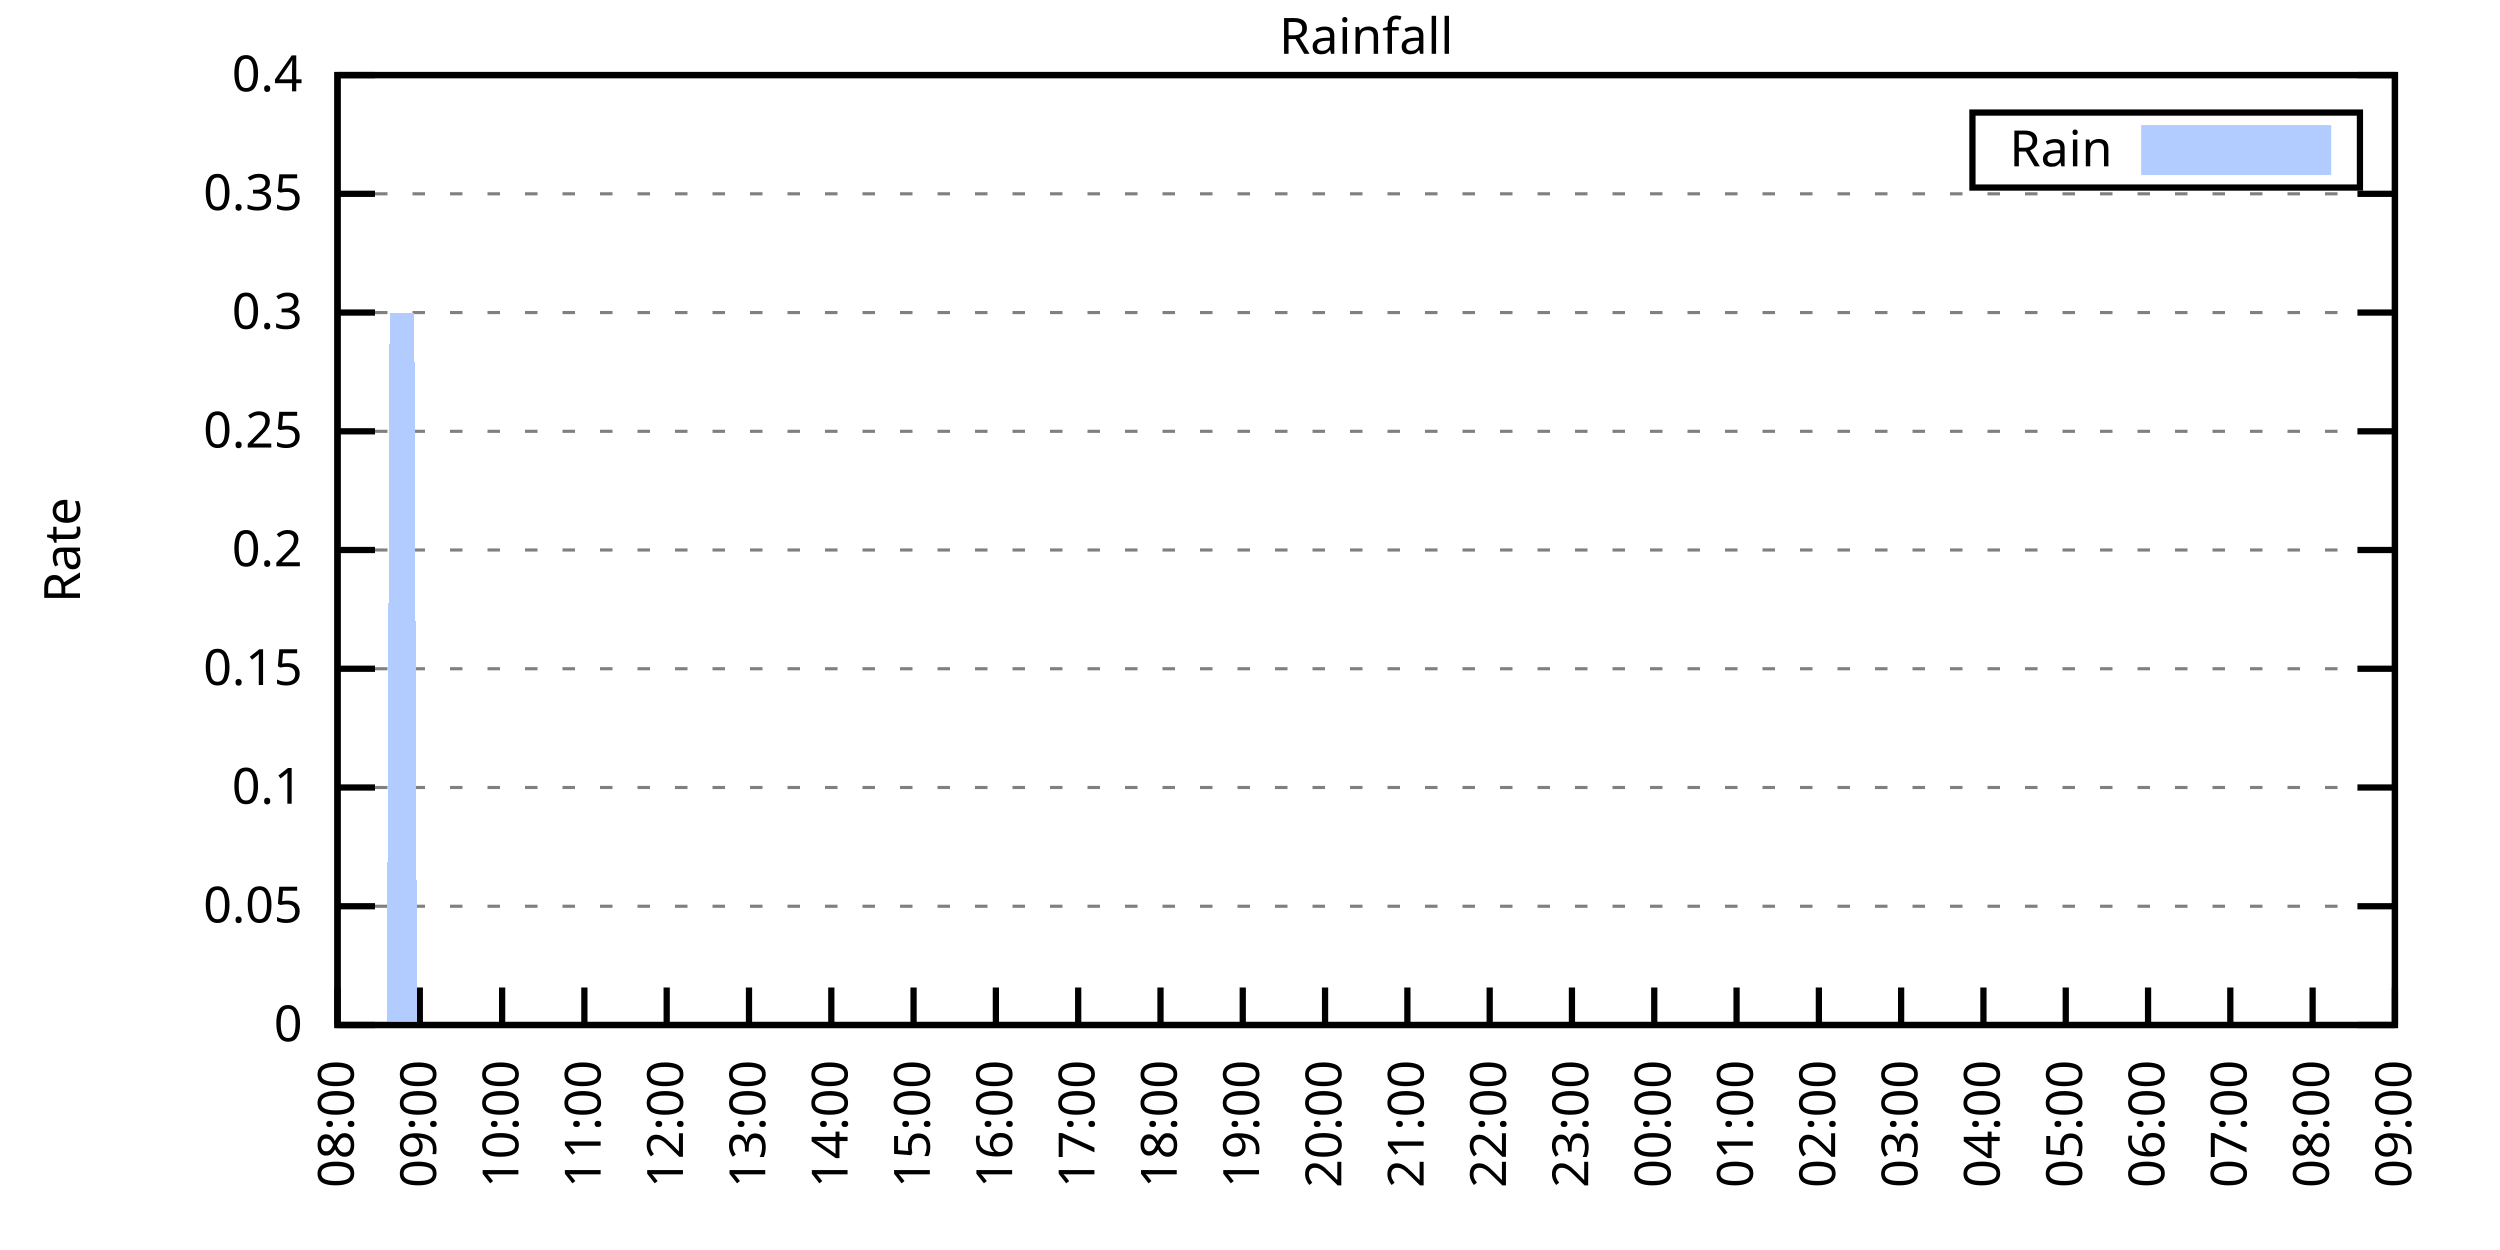
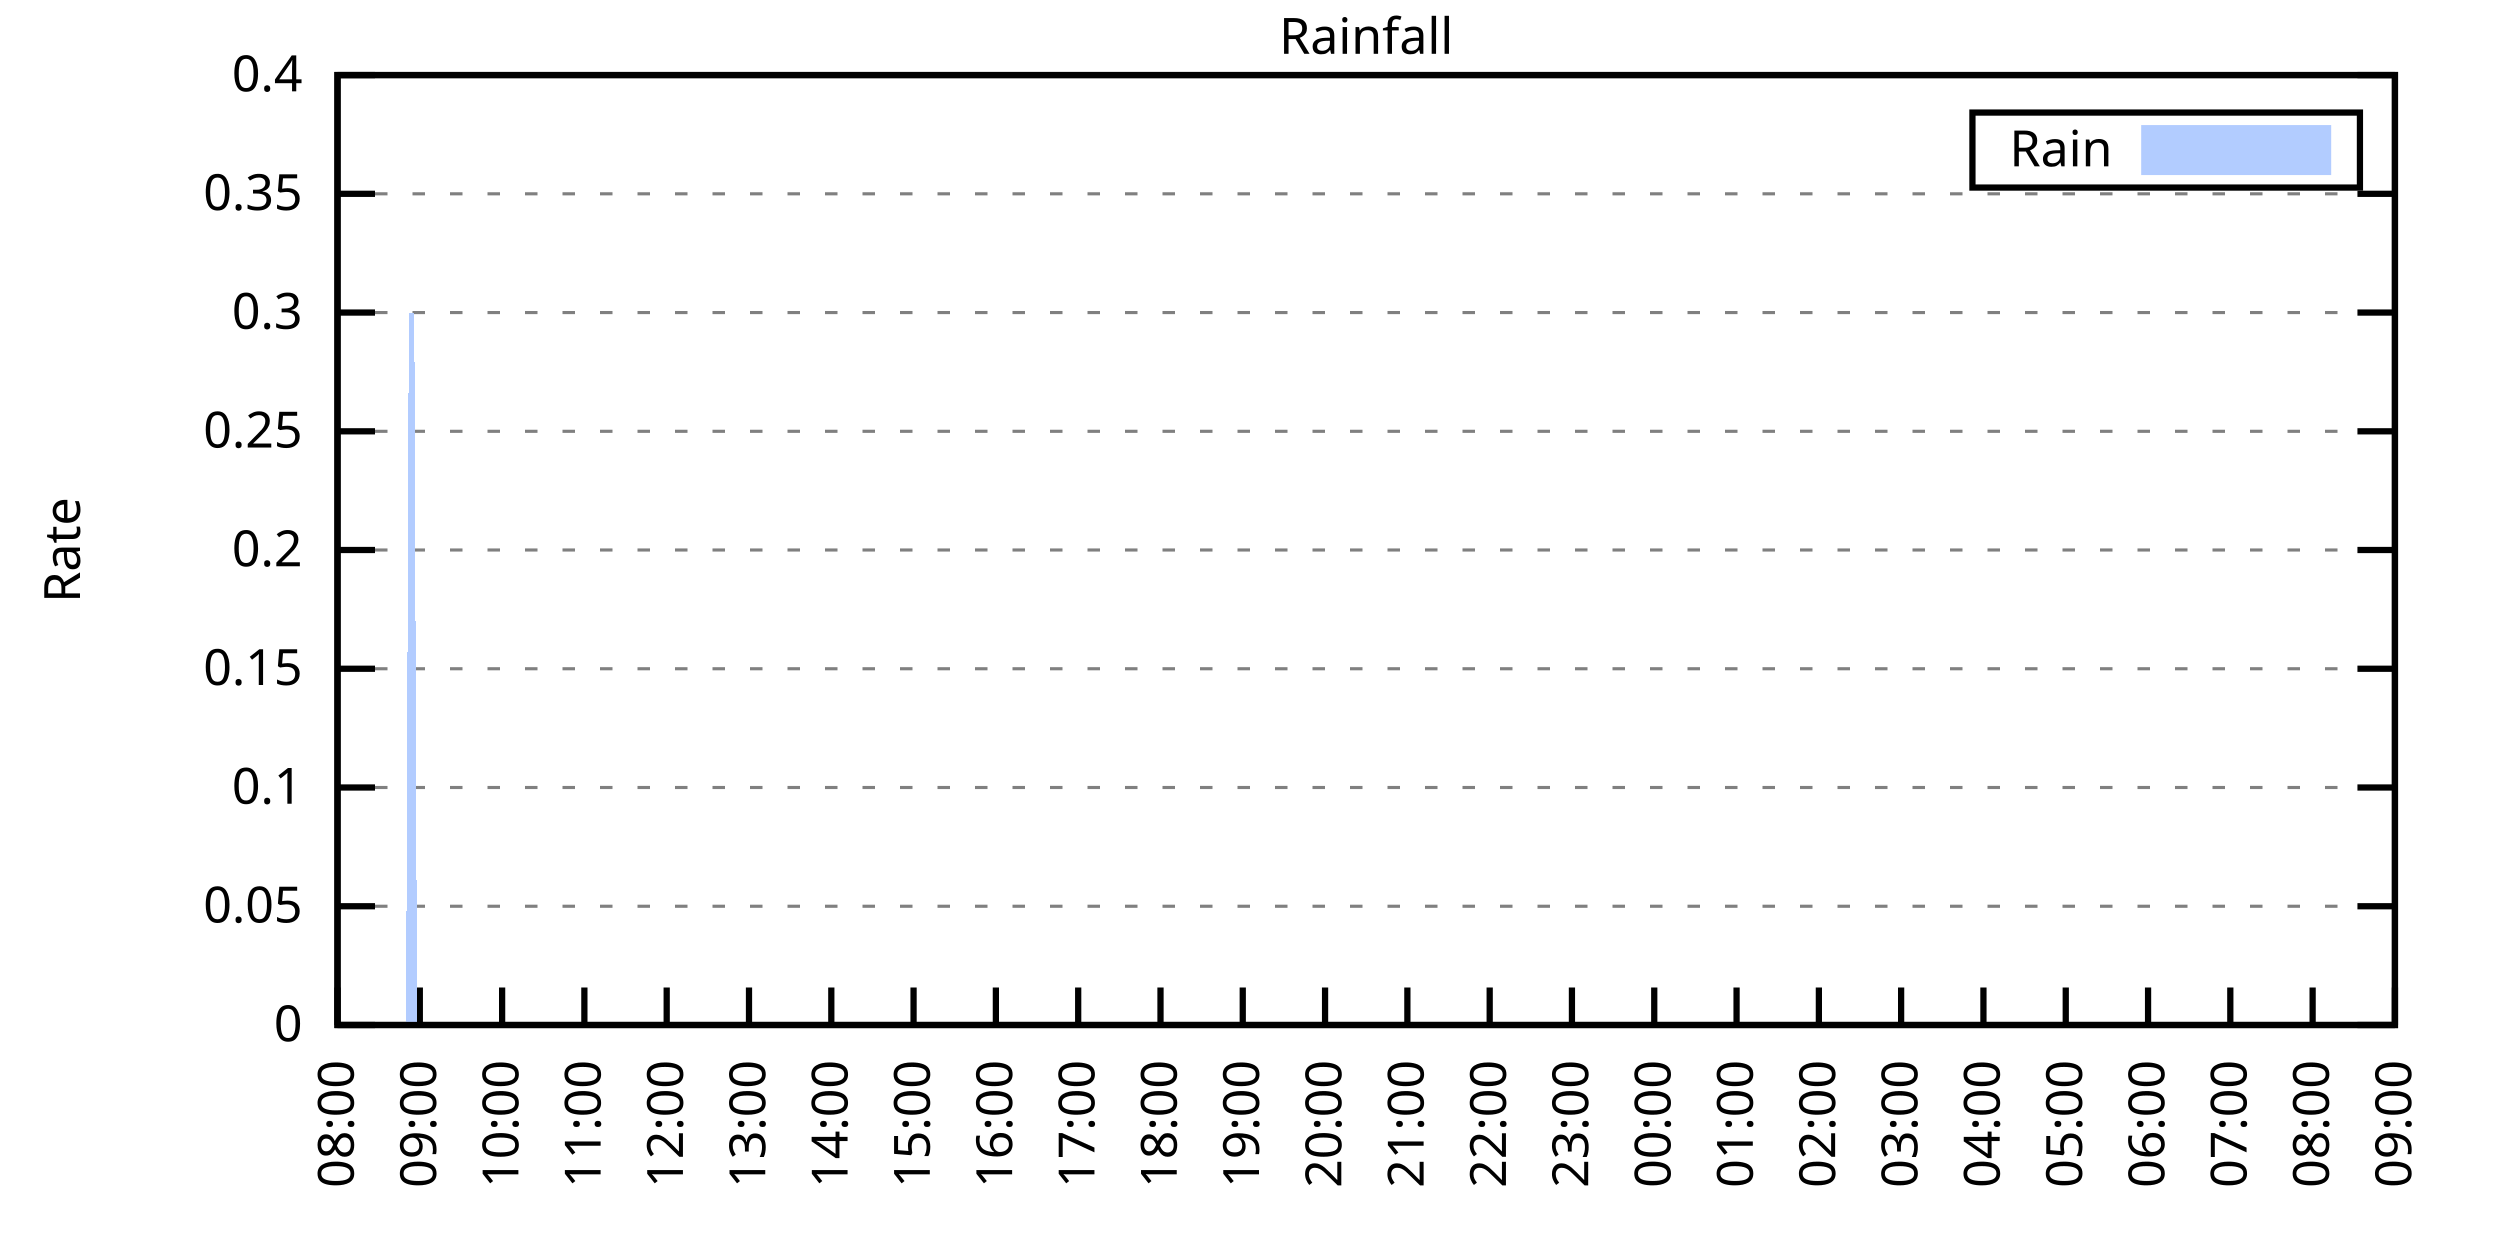
<svg xmlns="http://www.w3.org/2000/svg" xmlns:xlink="http://www.w3.org/1999/xlink" width="400" height="200" viewBox="0 0 400 200">
  <g id="gnuplot_canvas">
    <rect x="0" y="0" width="400" height="200" fill="none" />
    <defs>
      <circle id="gpDot" r="0.5" stroke-width="0.5" stroke="currentColor" />
      <path id="gpPt0" stroke-width="0.333" stroke="currentColor" d="M-1,0 h2 M0,-1 v2" />
      <path id="gpPt1" stroke-width="0.333" stroke="currentColor" d="M-1,-1 L1,1 M1,-1 L-1,1" />
      <path id="gpPt2" stroke-width="0.333" stroke="currentColor" d="M-1,0 L1,0 M0,-1 L0,1 M-1,-1 L1,1 M-1,1 L1,-1" />
      <rect id="gpPt3" stroke-width="0.333" stroke="currentColor" x="-1" y="-1" width="2" height="2" />
      <rect id="gpPt4" stroke-width="0.333" stroke="currentColor" fill="currentColor" x="-1" y="-1" width="2" height="2" />
      <circle id="gpPt5" stroke-width="0.333" stroke="currentColor" cx="0" cy="0" r="1" />
      <use xlink:href="#gpPt5" id="gpPt6" fill="currentColor" stroke="none" />
      <path id="gpPt7" stroke-width="0.333" stroke="currentColor" d="M0,-1.33 L-1.33,0.67 L1.33,0.67 z" />
      <use xlink:href="#gpPt7" id="gpPt8" fill="currentColor" stroke="none" />
      <use xlink:href="#gpPt7" id="gpPt9" stroke="currentColor" transform="rotate(180)" />
      <use xlink:href="#gpPt9" id="gpPt10" fill="currentColor" stroke="none" />
      <use xlink:href="#gpPt3" id="gpPt11" stroke="currentColor" transform="rotate(45)" />
      <use xlink:href="#gpPt11" id="gpPt12" fill="currentColor" stroke="none" />
      <path id="gpPt13" stroke-width="0.333" stroke="currentColor" d="M0,1.330 L1.265,0.411 L0.782,-1.067 L-0.782,-1.076 L-1.265,0.411 z" />
      <use xlink:href="#gpPt13" id="gpPt14" fill="currentColor" stroke="none" />
      <filter id="textbox" filterUnits="objectBoundingBox" x="0" y="0" height="1" width="1">
        <feFlood flood-color="white" flood-opacity="1" result="bgnd" />
        <feComposite in="SourceGraphic" in2="bgnd" operator="atop" />
      </filter>
      <filter id="greybox" filterUnits="objectBoundingBox" x="0" y="0" height="1" width="1">
        <feFlood flood-color="lightgrey" flood-opacity="1" result="grey" />
        <feComposite in="SourceGraphic" in2="grey" operator="atop" />
      </filter>
    </defs>
    <g fill="none" color="white" stroke="currentColor" stroke-width="1.00" stroke-linecap="butt" stroke-linejoin="miter">
</g>
    <g fill="none" color="black" stroke="currentColor" stroke-width="1.00" stroke-linecap="butt" stroke-linejoin="miter">
      <g stroke="none" shape-rendering="crispEdges">
        <polygon fill="rgb(255, 255, 255)" points="54.00,164.00 383.18,164.00 383.18,12.02 54.00,12.02 " />
      </g>
    </g>
    <g fill="none" color="black" stroke="currentColor" stroke-width="1.00" stroke-linecap="butt" stroke-linejoin="miter">
</g>
    <g fill="none" color="black" stroke="black" stroke-width="0.50" stroke-linecap="butt" stroke-linejoin="miter">
</g>
    <g fill="none" color="gray" stroke="currentColor" stroke-width="0.50" stroke-linecap="butt" stroke-linejoin="miter">
      <path stroke="gray" stroke-dasharray="2,4" class="gridline" d="M54.00,164.00 L383.19,164.00  " />
    </g>
    <g fill="none" color="gray" stroke="gray" stroke-width="1.00" stroke-linecap="butt" stroke-linejoin="miter">
</g>
    <g fill="none" color="black" stroke="currentColor" stroke-width="1.00" stroke-linecap="butt" stroke-linejoin="miter">
      <path stroke="black" d="M54.00,164.00 L60.00,164.00 M383.19,164.00 L377.19,164.00  " />
      <g transform="translate(48.40,166.60)" stroke="none" fill="black" font-family="Sans" font-size="8.00" text-anchor="end">
        <text>
          <tspan font-family="Sans"> 0</tspan>
        </text>
      </g>
    </g>
    <g fill="none" color="black" stroke="currentColor" stroke-width="1.00" stroke-linecap="butt" stroke-linejoin="miter">
</g>
    <g fill="none" color="black" stroke="black" stroke-width="0.50" stroke-linecap="butt" stroke-linejoin="miter">
</g>
    <g fill="none" color="gray" stroke="currentColor" stroke-width="0.50" stroke-linecap="butt" stroke-linejoin="miter">
      <path stroke="gray" stroke-dasharray="2,4" class="gridline" d="M54.00,145.00 L383.19,145.00  " />
    </g>
    <g fill="none" color="gray" stroke="gray" stroke-width="1.00" stroke-linecap="butt" stroke-linejoin="miter">
</g>
    <g fill="none" color="black" stroke="currentColor" stroke-width="1.00" stroke-linecap="butt" stroke-linejoin="miter">
      <path stroke="black" d="M54.00,145.00 L60.00,145.00 M383.19,145.00 L377.19,145.00  " />
      <g transform="translate(48.40,147.60)" stroke="none" fill="black" font-family="Sans" font-size="8.00" text-anchor="end">
        <text>
          <tspan font-family="Sans"> 0.05</tspan>
        </text>
      </g>
    </g>
    <g fill="none" color="black" stroke="currentColor" stroke-width="1.00" stroke-linecap="butt" stroke-linejoin="miter">
</g>
    <g fill="none" color="black" stroke="black" stroke-width="0.50" stroke-linecap="butt" stroke-linejoin="miter">
</g>
    <g fill="none" color="gray" stroke="currentColor" stroke-width="0.50" stroke-linecap="butt" stroke-linejoin="miter">
      <path stroke="gray" stroke-dasharray="2,4" class="gridline" d="M54.00,126.00 L383.19,126.00  " />
    </g>
    <g fill="none" color="gray" stroke="gray" stroke-width="1.00" stroke-linecap="butt" stroke-linejoin="miter">
</g>
    <g fill="none" color="black" stroke="currentColor" stroke-width="1.00" stroke-linecap="butt" stroke-linejoin="miter">
      <path stroke="black" d="M54.00,126.00 L60.00,126.00 M383.19,126.00 L377.19,126.00  " />
      <g transform="translate(48.40,128.60)" stroke="none" fill="black" font-family="Sans" font-size="8.00" text-anchor="end">
        <text>
          <tspan font-family="Sans"> 0.1</tspan>
        </text>
      </g>
    </g>
    <g fill="none" color="black" stroke="currentColor" stroke-width="1.00" stroke-linecap="butt" stroke-linejoin="miter">
</g>
    <g fill="none" color="black" stroke="black" stroke-width="0.50" stroke-linecap="butt" stroke-linejoin="miter">
</g>
    <g fill="none" color="gray" stroke="currentColor" stroke-width="0.50" stroke-linecap="butt" stroke-linejoin="miter">
      <path stroke="gray" stroke-dasharray="2,4" class="gridline" d="M54.00,107.00 L383.19,107.00  " />
    </g>
    <g fill="none" color="gray" stroke="gray" stroke-width="1.00" stroke-linecap="butt" stroke-linejoin="miter">
</g>
    <g fill="none" color="black" stroke="currentColor" stroke-width="1.00" stroke-linecap="butt" stroke-linejoin="miter">
      <path stroke="black" d="M54.00,107.00 L60.00,107.00 M383.19,107.00 L377.19,107.00  " />
      <g transform="translate(48.40,109.60)" stroke="none" fill="black" font-family="Sans" font-size="8.00" text-anchor="end">
        <text>
          <tspan font-family="Sans"> 0.15</tspan>
        </text>
      </g>
    </g>
    <g fill="none" color="black" stroke="currentColor" stroke-width="1.00" stroke-linecap="butt" stroke-linejoin="miter">
</g>
    <g fill="none" color="black" stroke="black" stroke-width="0.50" stroke-linecap="butt" stroke-linejoin="miter">
</g>
    <g fill="none" color="gray" stroke="currentColor" stroke-width="0.50" stroke-linecap="butt" stroke-linejoin="miter">
      <path stroke="gray" stroke-dasharray="2,4" class="gridline" d="M54.00,88.00 L383.19,88.00  " />
    </g>
    <g fill="none" color="gray" stroke="gray" stroke-width="1.00" stroke-linecap="butt" stroke-linejoin="miter">
</g>
    <g fill="none" color="black" stroke="currentColor" stroke-width="1.00" stroke-linecap="butt" stroke-linejoin="miter">
      <path stroke="black" d="M54.00,88.00 L60.00,88.00 M383.19,88.00 L377.19,88.00  " />
      <g transform="translate(48.40,90.60)" stroke="none" fill="black" font-family="Sans" font-size="8.00" text-anchor="end">
        <text>
          <tspan font-family="Sans"> 0.2</tspan>
        </text>
      </g>
    </g>
    <g fill="none" color="black" stroke="currentColor" stroke-width="1.00" stroke-linecap="butt" stroke-linejoin="miter">
</g>
    <g fill="none" color="black" stroke="black" stroke-width="0.50" stroke-linecap="butt" stroke-linejoin="miter">
</g>
    <g fill="none" color="gray" stroke="currentColor" stroke-width="0.50" stroke-linecap="butt" stroke-linejoin="miter">
      <path stroke="gray" stroke-dasharray="2,4" class="gridline" d="M54.00,69.01 L383.19,69.01  " />
    </g>
    <g fill="none" color="gray" stroke="gray" stroke-width="1.00" stroke-linecap="butt" stroke-linejoin="miter">
</g>
    <g fill="none" color="black" stroke="currentColor" stroke-width="1.00" stroke-linecap="butt" stroke-linejoin="miter">
      <path stroke="black" d="M54.00,69.01 L60.00,69.01 M383.19,69.01 L377.19,69.01  " />
      <g transform="translate(48.40,71.61)" stroke="none" fill="black" font-family="Sans" font-size="8.00" text-anchor="end">
        <text>
          <tspan font-family="Sans"> 0.25</tspan>
        </text>
      </g>
    </g>
    <g fill="none" color="black" stroke="currentColor" stroke-width="1.00" stroke-linecap="butt" stroke-linejoin="miter">
</g>
    <g fill="none" color="black" stroke="black" stroke-width="0.50" stroke-linecap="butt" stroke-linejoin="miter">
</g>
    <g fill="none" color="gray" stroke="currentColor" stroke-width="0.50" stroke-linecap="butt" stroke-linejoin="miter">
      <path stroke="gray" stroke-dasharray="2,4" class="gridline" d="M54.00,50.01 L383.19,50.01  " />
    </g>
    <g fill="none" color="gray" stroke="gray" stroke-width="1.00" stroke-linecap="butt" stroke-linejoin="miter">
</g>
    <g fill="none" color="black" stroke="currentColor" stroke-width="1.00" stroke-linecap="butt" stroke-linejoin="miter">
      <path stroke="black" d="M54.00,50.01 L60.00,50.01 M383.19,50.01 L377.19,50.01  " />
      <g transform="translate(48.40,52.61)" stroke="none" fill="black" font-family="Sans" font-size="8.00" text-anchor="end">
        <text>
          <tspan font-family="Sans"> 0.3</tspan>
        </text>
      </g>
    </g>
    <g fill="none" color="black" stroke="currentColor" stroke-width="1.00" stroke-linecap="butt" stroke-linejoin="miter">
</g>
    <g fill="none" color="black" stroke="black" stroke-width="0.50" stroke-linecap="butt" stroke-linejoin="miter">
</g>
    <g fill="none" color="gray" stroke="currentColor" stroke-width="0.50" stroke-linecap="butt" stroke-linejoin="miter">
      <path stroke="gray" stroke-dasharray="2,4" class="gridline" d="M54.00,31.01 L383.19,31.01  " />
    </g>
    <g fill="none" color="gray" stroke="gray" stroke-width="1.00" stroke-linecap="butt" stroke-linejoin="miter">
</g>
    <g fill="none" color="black" stroke="currentColor" stroke-width="1.00" stroke-linecap="butt" stroke-linejoin="miter">
      <path stroke="black" d="M54.00,31.01 L60.00,31.01 M383.19,31.01 L377.19,31.01  " />
      <g transform="translate(48.40,33.61)" stroke="none" fill="black" font-family="Sans" font-size="8.00" text-anchor="end">
        <text>
          <tspan font-family="Sans"> 0.35</tspan>
        </text>
      </g>
    </g>
    <g fill="none" color="black" stroke="currentColor" stroke-width="1.00" stroke-linecap="butt" stroke-linejoin="miter">
</g>
    <g fill="none" color="black" stroke="black" stroke-width="0.50" stroke-linecap="butt" stroke-linejoin="miter">
</g>
    <g fill="none" color="gray" stroke="currentColor" stroke-width="0.50" stroke-linecap="butt" stroke-linejoin="miter">
      <path stroke="gray" stroke-dasharray="2,4" class="gridline" d="M54.00,12.01 L383.19,12.01  " />
    </g>
    <g fill="none" color="gray" stroke="gray" stroke-width="1.00" stroke-linecap="butt" stroke-linejoin="miter">
</g>
    <g fill="none" color="black" stroke="currentColor" stroke-width="1.00" stroke-linecap="butt" stroke-linejoin="miter">
      <path stroke="black" d="M54.00,12.01 L60.00,12.01 M383.19,12.01 L377.19,12.01  " />
      <g transform="translate(48.40,14.61)" stroke="none" fill="black" font-family="Sans" font-size="8.00" text-anchor="end">
        <text>
          <tspan font-family="Sans"> 0.4</tspan>
        </text>
      </g>
    </g>
    <g fill="none" color="black" stroke="currentColor" stroke-width="1.00" stroke-linecap="butt" stroke-linejoin="miter">
      <path stroke="black" d="M54.00,164.00 L54.00,158.00  " />
      <g transform="translate(56.60,169.60) rotate(270.00)" stroke="none" fill="black" font-family="Sans" font-size="8.00" text-anchor="end">
        <text>
          <tspan font-family="Sans">08:00</tspan>
        </text>
      </g>
    </g>
    <g fill="none" color="black" stroke="currentColor" stroke-width="1.00" stroke-linecap="butt" stroke-linejoin="miter">
      <path stroke="black" d="M67.17,164.00 L67.17,158.00  " />
      <g transform="translate(69.77,169.60) rotate(270.00)" stroke="none" fill="black" font-family="Sans" font-size="8.00" text-anchor="end">
        <text>
          <tspan font-family="Sans">09:00</tspan>
        </text>
      </g>
    </g>
    <g fill="none" color="black" stroke="currentColor" stroke-width="1.00" stroke-linecap="butt" stroke-linejoin="miter">
      <path stroke="black" d="M80.34,164.00 L80.34,158.00  " />
      <g transform="translate(82.94,169.60) rotate(270.00)" stroke="none" fill="black" font-family="Sans" font-size="8.00" text-anchor="end">
        <text>
          <tspan font-family="Sans">10:00</tspan>
        </text>
      </g>
    </g>
    <g fill="none" color="black" stroke="currentColor" stroke-width="1.00" stroke-linecap="butt" stroke-linejoin="miter">
      <path stroke="black" d="M93.50,164.00 L93.50,158.00  " />
      <g transform="translate(96.10,169.60) rotate(270.00)" stroke="none" fill="black" font-family="Sans" font-size="8.00" text-anchor="end">
        <text>
          <tspan font-family="Sans">11:00</tspan>
        </text>
      </g>
    </g>
    <g fill="none" color="black" stroke="currentColor" stroke-width="1.00" stroke-linecap="butt" stroke-linejoin="miter">
      <path stroke="black" d="M106.67,164.00 L106.67,158.00  " />
      <g transform="translate(109.27,169.60) rotate(270.00)" stroke="none" fill="black" font-family="Sans" font-size="8.00" text-anchor="end">
        <text>
          <tspan font-family="Sans">12:00</tspan>
        </text>
      </g>
    </g>
    <g fill="none" color="black" stroke="currentColor" stroke-width="1.00" stroke-linecap="butt" stroke-linejoin="miter">
      <path stroke="black" d="M119.84,164.00 L119.84,158.00  " />
      <g transform="translate(122.44,169.60) rotate(270.00)" stroke="none" fill="black" font-family="Sans" font-size="8.00" text-anchor="end">
        <text>
          <tspan font-family="Sans">13:00</tspan>
        </text>
      </g>
    </g>
    <g fill="none" color="black" stroke="currentColor" stroke-width="1.00" stroke-linecap="butt" stroke-linejoin="miter">
      <path stroke="black" d="M133.01,164.00 L133.01,158.00  " />
      <g transform="translate(135.61,169.60) rotate(270.00)" stroke="none" fill="black" font-family="Sans" font-size="8.00" text-anchor="end">
        <text>
          <tspan font-family="Sans">14:00</tspan>
        </text>
      </g>
    </g>
    <g fill="none" color="black" stroke="currentColor" stroke-width="1.00" stroke-linecap="butt" stroke-linejoin="miter">
      <path stroke="black" d="M146.17,164.00 L146.17,158.00  " />
      <g transform="translate(148.77,169.60) rotate(270.00)" stroke="none" fill="black" font-family="Sans" font-size="8.00" text-anchor="end">
        <text>
          <tspan font-family="Sans">15:00</tspan>
        </text>
      </g>
    </g>
    <g fill="none" color="black" stroke="currentColor" stroke-width="1.00" stroke-linecap="butt" stroke-linejoin="miter">
      <path stroke="black" d="M159.34,164.00 L159.34,158.00  " />
      <g transform="translate(161.94,169.60) rotate(270.00)" stroke="none" fill="black" font-family="Sans" font-size="8.00" text-anchor="end">
        <text>
          <tspan font-family="Sans">16:00</tspan>
        </text>
      </g>
    </g>
    <g fill="none" color="black" stroke="currentColor" stroke-width="1.00" stroke-linecap="butt" stroke-linejoin="miter">
      <path stroke="black" d="M172.51,164.00 L172.51,158.00  " />
      <g transform="translate(175.11,169.60) rotate(270.00)" stroke="none" fill="black" font-family="Sans" font-size="8.00" text-anchor="end">
        <text>
          <tspan font-family="Sans">17:00</tspan>
        </text>
      </g>
    </g>
    <g fill="none" color="black" stroke="currentColor" stroke-width="1.00" stroke-linecap="butt" stroke-linejoin="miter">
      <path stroke="black" d="M185.68,164.00 L185.68,158.00  " />
      <g transform="translate(188.28,169.60) rotate(270.00)" stroke="none" fill="black" font-family="Sans" font-size="8.00" text-anchor="end">
        <text>
          <tspan font-family="Sans">18:00</tspan>
        </text>
      </g>
    </g>
    <g fill="none" color="black" stroke="currentColor" stroke-width="1.00" stroke-linecap="butt" stroke-linejoin="miter">
      <path stroke="black" d="M198.84,164.00 L198.84,158.00  " />
      <g transform="translate(201.44,169.60) rotate(270.00)" stroke="none" fill="black" font-family="Sans" font-size="8.00" text-anchor="end">
        <text>
          <tspan font-family="Sans">19:00</tspan>
        </text>
      </g>
    </g>
    <g fill="none" color="black" stroke="currentColor" stroke-width="1.00" stroke-linecap="butt" stroke-linejoin="miter">
      <path stroke="black" d="M212.01,164.00 L212.01,158.00  " />
      <g transform="translate(214.61,169.60) rotate(270.00)" stroke="none" fill="black" font-family="Sans" font-size="8.00" text-anchor="end">
        <text>
          <tspan font-family="Sans">20:00</tspan>
        </text>
      </g>
    </g>
    <g fill="none" color="black" stroke="currentColor" stroke-width="1.00" stroke-linecap="butt" stroke-linejoin="miter">
      <path stroke="black" d="M225.18,164.00 L225.18,158.00  " />
      <g transform="translate(227.78,169.60) rotate(270.00)" stroke="none" fill="black" font-family="Sans" font-size="8.00" text-anchor="end">
        <text>
          <tspan font-family="Sans">21:00</tspan>
        </text>
      </g>
    </g>
    <g fill="none" color="black" stroke="currentColor" stroke-width="1.00" stroke-linecap="butt" stroke-linejoin="miter">
      <path stroke="black" d="M238.35,164.00 L238.35,158.00  " />
      <g transform="translate(240.95,169.60) rotate(270.00)" stroke="none" fill="black" font-family="Sans" font-size="8.00" text-anchor="end">
        <text>
          <tspan font-family="Sans">22:00</tspan>
        </text>
      </g>
    </g>
    <g fill="none" color="black" stroke="currentColor" stroke-width="1.00" stroke-linecap="butt" stroke-linejoin="miter">
      <path stroke="black" d="M251.51,164.00 L251.51,158.00  " />
      <g transform="translate(254.11,169.60) rotate(270.00)" stroke="none" fill="black" font-family="Sans" font-size="8.00" text-anchor="end">
        <text>
          <tspan font-family="Sans">23:00</tspan>
        </text>
      </g>
    </g>
    <g fill="none" color="black" stroke="currentColor" stroke-width="1.00" stroke-linecap="butt" stroke-linejoin="miter">
      <path stroke="black" d="M264.68,164.00 L264.68,158.00  " />
      <g transform="translate(267.28,169.60) rotate(270.00)" stroke="none" fill="black" font-family="Sans" font-size="8.00" text-anchor="end">
        <text>
          <tspan font-family="Sans">00:00</tspan>
        </text>
      </g>
    </g>
    <g fill="none" color="black" stroke="currentColor" stroke-width="1.00" stroke-linecap="butt" stroke-linejoin="miter">
      <path stroke="black" d="M277.85,164.00 L277.85,158.00  " />
      <g transform="translate(280.45,169.60) rotate(270.00)" stroke="none" fill="black" font-family="Sans" font-size="8.00" text-anchor="end">
        <text>
          <tspan font-family="Sans">01:00</tspan>
        </text>
      </g>
    </g>
    <g fill="none" color="black" stroke="currentColor" stroke-width="1.00" stroke-linecap="butt" stroke-linejoin="miter">
      <path stroke="black" d="M291.02,164.00 L291.02,158.00  " />
      <g transform="translate(293.62,169.60) rotate(270.00)" stroke="none" fill="black" font-family="Sans" font-size="8.00" text-anchor="end">
        <text>
          <tspan font-family="Sans">02:00</tspan>
        </text>
      </g>
    </g>
    <g fill="none" color="black" stroke="currentColor" stroke-width="1.00" stroke-linecap="butt" stroke-linejoin="miter">
      <path stroke="black" d="M304.18,164.00 L304.18,158.00  " />
      <g transform="translate(306.78,169.60) rotate(270.00)" stroke="none" fill="black" font-family="Sans" font-size="8.00" text-anchor="end">
        <text>
          <tspan font-family="Sans">03:00</tspan>
        </text>
      </g>
    </g>
    <g fill="none" color="black" stroke="currentColor" stroke-width="1.00" stroke-linecap="butt" stroke-linejoin="miter">
      <path stroke="black" d="M317.35,164.00 L317.35,158.00  " />
      <g transform="translate(319.95,169.60) rotate(270.00)" stroke="none" fill="black" font-family="Sans" font-size="8.00" text-anchor="end">
        <text>
          <tspan font-family="Sans">04:00</tspan>
        </text>
      </g>
    </g>
    <g fill="none" color="black" stroke="currentColor" stroke-width="1.00" stroke-linecap="butt" stroke-linejoin="miter">
      <path stroke="black" d="M330.52,164.00 L330.52,158.00  " />
      <g transform="translate(333.12,169.60) rotate(270.00)" stroke="none" fill="black" font-family="Sans" font-size="8.00" text-anchor="end">
        <text>
          <tspan font-family="Sans">05:00</tspan>
        </text>
      </g>
    </g>
    <g fill="none" color="black" stroke="currentColor" stroke-width="1.00" stroke-linecap="butt" stroke-linejoin="miter">
      <path stroke="black" d="M343.69,164.00 L343.69,158.00  " />
      <g transform="translate(346.29,169.60) rotate(270.00)" stroke="none" fill="black" font-family="Sans" font-size="8.00" text-anchor="end">
        <text>
          <tspan font-family="Sans">06:00</tspan>
        </text>
      </g>
    </g>
    <g fill="none" color="black" stroke="currentColor" stroke-width="1.00" stroke-linecap="butt" stroke-linejoin="miter">
      <path stroke="black" d="M356.85,164.00 L356.85,158.00  " />
      <g transform="translate(359.45,169.60) rotate(270.00)" stroke="none" fill="black" font-family="Sans" font-size="8.00" text-anchor="end">
        <text>
          <tspan font-family="Sans">07:00</tspan>
        </text>
      </g>
    </g>
    <g fill="none" color="black" stroke="currentColor" stroke-width="1.00" stroke-linecap="butt" stroke-linejoin="miter">
      <path stroke="black" d="M370.02,164.00 L370.02,158.00  " />
      <g transform="translate(372.62,169.60) rotate(270.00)" stroke="none" fill="black" font-family="Sans" font-size="8.00" text-anchor="end">
        <text>
          <tspan font-family="Sans">08:00</tspan>
        </text>
      </g>
    </g>
    <g fill="none" color="black" stroke="currentColor" stroke-width="1.00" stroke-linecap="butt" stroke-linejoin="miter">
      <path stroke="black" d="M383.19,164.00 L383.19,158.00  " />
      <g transform="translate(385.79,169.60) rotate(270.00)" stroke="none" fill="black" font-family="Sans" font-size="8.00" text-anchor="end">
        <text>
          <tspan font-family="Sans">09:00</tspan>
        </text>
      </g>
    </g>
    <g fill="none" color="black" stroke="currentColor" stroke-width="1.00" stroke-linecap="butt" stroke-linejoin="miter">
</g>
    <g fill="none" color="black" stroke="currentColor" stroke-width="1.00" stroke-linecap="butt" stroke-linejoin="miter">
      <path stroke="black" d="M54.00,12.01 L54.00,164.00 L383.19,164.00 L383.19,12.01 L54.00,12.01 Z  " />
    </g>
    <g fill="none" color="black" stroke="currentColor" stroke-width="1.00" stroke-linecap="butt" stroke-linejoin="miter">
</g>
    <g fill="none" color="black" stroke="currentColor" stroke-width="1.00" stroke-linecap="butt" stroke-linejoin="miter">
      <path stroke="black" d="M315.59,30.01 L315.59,18.01 L377.59,18.01 L377.59,30.01 L315.59,30.01 Z  " />
    </g>
    <g id="Rainfall_plot_1">
      <g fill="none" color="white" stroke="black" stroke-width="2.00" stroke-linecap="butt" stroke-linejoin="miter">
</g>
      <g fill="none" color="black" stroke="currentColor" stroke-width="2.00" stroke-linecap="butt" stroke-linejoin="miter">
        <g transform="translate(337.99,26.61)" stroke="none" fill="black" font-family="Sans" font-size="8.00" text-anchor="end">
          <text>
            <tspan font-family="Sans">Rain</tspan>
          </text>
        </g>
      </g>
      <g fill="none" color="black" stroke="currentColor" stroke-width="2.00" stroke-linecap="butt" stroke-linejoin="miter">
        <g stroke="none" shape-rendering="crispEdges">
          <polygon fill="rgb(178, 204, 255)" points="343.59,27.01 371.99,27.01 371.99,21.01 343.59,21.01 " />
        </g>
        <path stroke="rgb(178, 204, 255)" d="M343.59,27.01 L371.99,27.01 L371.99,21.01 L343.59,21.01 L343.59,27.01 Z  " />
      </g>
      <g fill="none" color="black" stroke="currentColor" stroke-width="2.00" stroke-linecap="butt" stroke-linejoin="miter">
        <g stroke="none" shape-rendering="crispEdges">
-           <polygon fill="rgb(178, 204, 255)" points="57.51,164.00 57.95,164.00 58.39,164.00 58.83,164.00 59.27,164.00 59.71,164.00 60.14,164.00 60.58,164.00 61.02,164.00 61.46,164.00 61.90,164.00 62.34,50.01 62.78,50.01 63.22,50.01 63.66,50.01 64.10,50.01 64.53,50.01 64.97,50.01 65.41,50.01 65.85,50.01 66.29,50.01 66.73,164.00 67.17,164.00 67.61,164.00 68.05,164.00 68.48,164.00 68.92,164.00 69.36,164.00 69.80,164.00 70.24,164.00 70.68,164.00 71.12,164.00 71.56,164.00 72.00,164.00 72.43,164.00 72.87,164.00 73.31,164.00 73.75,164.00 74.19,164.00 74.63,164.00 75.07,164.00 75.51,164.00 75.95,164.00 76.38,164.00 76.82,164.00 77.26,164.00 77.70,164.00 78.14,164.00 78.58,164.00 79.02,164.00 79.46,164.00 79.90,164.00 80.34,164.00 80.77,164.00 81.21,164.00 81.65,164.00 82.09,164.00 82.53,164.00 82.97,164.00 83.41,164.00 83.85,164.00 84.29,164.00 84.72,164.00 85.16,164.00 85.60,164.00 86.04,164.00 86.48,164.00 86.92,164.00 87.36,164.00 87.80,164.00 88.24,164.00 88.67,164.00 89.11,164.00 89.55,164.00 89.99,164.00 90.43,164.00 90.87,164.00 91.31,164.00 91.75,164.00 92.19,164.00 92.62,164.00 93.06,164.00 93.50,164.00 93.94,164.00 94.38,164.00 94.82,164.00 95.26,164.00 95.70,164.00 96.14,164.00 96.58,164.00 97.01,164.00 97.45,164.00 97.89,164.00 98.33,164.00 98.77,164.00 99.21,164.00 99.65,164.00 100.09,164.00 100.53,164.00 100.96,164.00 101.40,164.00 101.84,164.00 102.28,164.00 102.72,164.00 103.16,164.00 103.60,164.00 104.04,164.00 104.48,164.00 104.91,164.00 105.35,164.00 105.79,164.00 106.23,164.00 106.67,164.00 107.11,164.00 107.55,164.00 107.99,164.00 108.43,164.00 108.87,164.00 109.30,164.00 109.74,164.00 110.18,164.00 110.62,164.00 111.06,164.00 111.50,164.00 111.94,164.00 112.38,164.00 112.82,164.00 113.25,164.00 113.69,164.00 114.13,164.00 114.57,164.00 115.01,164.00 115.45,164.00 115.89,164.00 116.33,164.00 116.77,164.00 117.20,164.00 117.64,164.00 118.08,164.00 118.52,164.00 118.96,164.00 119.40,164.00 119.84,164.00 120.28,164.00 120.72,164.00 121.15,164.00 121.59,164.00 122.03,164.00 122.47,164.00 122.91,164.00 123.35,164.00 123.79,164.00 124.23,164.00 124.67,164.00 125.11,164.00 125.54,164.00 125.98,164.00 126.42,164.00 126.86,164.00 127.30,164.00 127.74,164.00 128.18,164.00 128.62,164.00 129.06,164.00 129.49,164.00 129.93,164.00 130.37,164.00 130.81,164.00 131.25,164.00 131.69,164.00 132.13,164.00 132.57,164.00 133.01,164.00 133.44,164.00 133.88,164.00 134.32,164.00 134.76,164.00 135.20,164.00 135.64,164.00 136.08,164.00 136.52,164.00 136.96,164.00 137.39,164.00 137.83,164.00 138.27,164.00 138.71,164.00 139.15,164.00 139.59,164.00 140.03,164.00 140.47,164.00 140.91,164.00 141.35,164.00 141.78,164.00 142.22,164.00 142.66,164.00 143.10,164.00 143.54,164.00 143.98,164.00 144.42,164.00 144.86,164.00 145.30,164.00 145.73,164.00 146.17,164.00 146.61,164.00 147.05,164.00 147.49,164.00 147.93,164.00 148.37,164.00 148.81,164.00 149.25,164.00 149.68,164.00 150.12,164.00 150.56,164.00 151.00,164.00 151.44,164.00 151.88,164.00 152.32,164.00 152.76,164.00 153.20,164.00 153.63,164.00 154.07,164.00 154.51,164.00 154.95,164.00 155.39,164.00 155.83,164.00 156.27,164.00 156.71,164.00 157.15,164.00 157.59,164.00 158.02,164.00 158.46,164.00 158.90,164.00 159.34,164.00 159.78,164.00 160.22,164.00 160.66,164.00 161.10,164.00 161.54,164.00 161.97,164.00 162.41,164.00 162.85,164.00 163.29,164.00 163.73,164.00 164.17,164.00 164.61,164.00 165.05,164.00 165.49,164.00 165.92,164.00 166.36,164.00 166.80,164.00 167.24,164.00 167.68,164.00 168.12,164.00 168.56,164.00 169.00,164.00 169.44,164.00 169.87,164.00 170.31,164.00 170.75,164.00 171.19,164.00 171.63,164.00 172.07,164.00 172.51,164.00 172.95,164.00 173.39,164.00 173.83,164.00 174.26,164.00 174.70,164.00 175.14,164.00 175.58,164.00 176.02,164.00 176.46,164.00 176.90,164.00 177.34,164.00 177.78,164.00 178.21,164.00 178.65,164.00 179.09,164.00 179.53,164.00 179.97,164.00 180.41,164.00 180.85,164.00 181.29,164.00 181.73,164.00 182.16,164.00 182.60,164.00 183.04,164.00 183.48,164.00 183.92,164.00 184.36,164.00 184.80,164.00 185.24,164.00 185.68,164.00 186.11,164.00 186.55,164.00 186.99,164.00 187.43,164.00 187.87,164.00 188.31,164.00 188.75,164.00 189.19,164.00 189.63,164.00 190.07,164.00 190.50,164.00 190.94,164.00 191.38,164.00 191.82,164.00 192.26,164.00 192.70,164.00 193.14,164.00 193.58,164.00 194.02,164.00 194.45,164.00 194.89,164.00 195.33,164.00 195.77,164.00 196.21,164.00 196.65,164.00 197.09,164.00 197.53,164.00 197.97,164.00 198.40,164.00 198.84,164.00 199.28,164.00 199.72,164.00 200.16,164.00 200.60,164.00 201.04,164.00 201.48,164.00 201.92,164.00 202.35,164.00 202.79,164.00 203.23,164.00 203.67,164.00 204.11,164.00 204.55,164.00 204.99,164.00 205.43,164.00 205.87,164.00 206.31,164.00 206.74,164.00 207.18,164.00 207.62,164.00 208.06,164.00 208.50,164.00 208.94,164.00 209.38,164.00 209.82,164.00 210.26,164.00 210.69,164.00 211.13,164.00 211.57,164.00 212.01,164.00 212.45,164.00 212.89,164.00 213.33,164.00 213.77,164.00 214.21,164.00 214.64,164.00 215.08,164.00 215.52,164.00 215.96,164.00 216.40,164.00 216.84,164.00 217.28,164.00 217.72,164.00 218.16,164.00 218.60,164.00 219.03,164.00 219.47,164.00 219.91,164.00 220.35,164.00 220.79,164.00 221.23,164.00 221.67,164.00 222.11,164.00 222.55,164.00 222.98,164.00 223.42,164.00 223.86,164.00 224.30,164.00 224.74,164.00 225.18,164.00 225.62,164.00 226.06,164.00 226.50,164.00 226.93,164.00 227.37,164.00 227.81,164.00 228.25,164.00 228.69,164.00 229.13,164.00 229.57,164.00 230.01,164.00 230.45,164.00 230.88,164.00 231.32,164.00 231.76,164.00 232.20,164.00 232.64,164.00 233.08,164.00 233.52,164.00 233.96,164.00 234.40,164.00 234.84,164.00 235.27,164.00 235.71,164.00 236.15,164.00 236.59,164.00 237.03,164.00 237.47,164.00 237.91,164.00 238.35,164.00 238.79,164.00 239.22,164.00 239.66,164.00 240.10,164.00 240.54,164.00 240.98,164.00 241.42,164.00 241.86,164.00 242.30,164.00 242.74,164.00 243.17,164.00 243.61,164.00 244.05,164.00 244.49,164.00 244.93,164.00 245.37,164.00 245.81,164.00 246.25,164.00 246.69,164.00 247.12,164.00 247.56,164.00 248.00,164.00 248.44,164.00 248.88,164.00 249.32,164.00 249.76,164.00 250.20,164.00 250.64,164.00 251.08,164.00 251.51,164.00 251.95,164.00 252.39,164.00 252.83,164.00 253.27,164.00 253.71,164.00 254.15,164.00 254.59,164.00 255.03,164.00 255.46,164.00 255.90,164.00 256.34,164.00 256.78,164.00 257.22,164.00 257.66,164.00 258.10,164.00 258.54,164.00 258.98,164.00 259.41,164.00 259.85,164.00 260.29,164.00 260.73,164.00 261.17,164.00 261.61,164.00 262.05,164.00 262.49,164.00 262.93,164.00 263.36,164.00 263.80,164.00 264.24,164.00 264.68,164.00 265.12,164.00 265.56,164.00 266.00,164.00 266.44,164.00 266.88,164.00 267.32,164.00 267.75,164.00 268.19,164.00 268.63,164.00 269.07,164.00 269.51,164.00 269.95,164.00 270.39,164.00 270.83,164.00 271.27,164.00 271.70,164.00 272.14,164.00 272.58,164.00 273.02,164.00 273.46,164.00 273.90,164.00 274.34,164.00 274.78,164.00 275.22,164.00 275.65,164.00 276.09,164.00 276.53,164.00 276.97,164.00 277.41,164.00 277.85,164.00 278.29,164.00 278.73,164.00 279.17,164.00 279.60,164.00 280.04,164.00 280.48,164.00 280.92,164.00 281.36,164.00 281.80,164.00 282.24,164.00 282.68,164.00 283.12,164.00 283.56,164.00 283.99,164.00 284.43,164.00 284.87,164.00 285.31,164.00 285.75,164.00 286.19,164.00 286.63,164.00 287.07,164.00 287.51,164.00 287.94,164.00 288.38,164.00 288.82,164.00 289.26,164.00 289.70,164.00 290.14,164.00 290.58,164.00 291.02,164.00 291.46,164.00 291.89,164.00 292.33,164.00 292.77,164.00 293.21,164.00 293.65,164.00 294.09,164.00 294.53,164.00 294.97,164.00 295.41,164.00 295.84,164.00 296.28,164.00 296.72,164.00 297.16,164.00 297.60,164.00 298.04,164.00 298.48,164.00 298.92,164.00 299.36,164.00 299.80,164.00 300.23,164.00 300.67,164.00 301.11,164.00 301.55,164.00 301.99,164.00 302.43,164.00 302.87,164.00 303.31,164.00 303.75,164.00 304.18,164.00 304.62,164.00 305.06,164.00 305.50,164.00 305.94,164.00 306.38,164.00 306.82,164.00 307.26,164.00 307.70,164.00 308.13,164.00 308.57,164.00 309.01,164.00 309.45,164.00 309.89,164.00 310.33,164.00 310.77,164.00 311.21,164.00 311.65,164.00 312.08,164.00 312.52,164.00 312.96,164.00 313.40,164.00 313.84,164.00 314.28,164.00 314.72,164.00 315.16,164.00 315.60,164.00 316.04,164.00 316.47,164.00 316.91,164.00 317.35,164.00 317.79,164.00 318.23,164.00 318.67,164.00 319.11,164.00 319.55,164.00 319.99,164.00 320.42,164.00 320.86,164.00 321.30,164.00 321.74,164.00 322.18,164.00 322.62,164.00 323.06,164.00 323.50,164.00 323.94,164.00 324.37,164.00 324.81,164.00 325.25,164.00 325.69,164.00 326.13,164.00 326.57,164.00 327.01,164.00 327.45,164.00 327.89,164.00 328.33,164.00 328.76,164.00 329.20,164.00 329.64,164.00 330.08,164.00 330.52,164.00 330.96,164.00 331.40,164.00 331.84,164.00 332.28,164.00 332.71,164.00 333.15,164.00 333.59,164.00 334.03,164.00 334.47,164.00 334.91,164.00 335.35,164.00 335.79,164.00 336.23,164.00 336.66,164.00 337.10,164.00 337.54,164.00 337.98,164.00 338.42,164.00 338.86,164.00 339.30,164.00 339.74,164.00 340.18,164.00 340.61,164.00 341.05,164.00 341.49,164.00 341.93,164.00 342.37,164.00 342.81,164.00 343.25,164.00 343.69,164.00 344.13,164.00 344.57,164.00 345.00,164.00 345.44,164.00 345.88,164.00 346.32,164.00 346.76,164.00 347.20,164.00 347.64,164.00 348.08,164.00 348.52,164.00 348.95,164.00 349.39,164.00 349.83,164.00 350.27,164.00 350.71,164.00 351.15,164.00 351.59,164.00 352.03,164.00 352.47,164.00 352.90,164.00 353.34,164.00 353.78,164.00 354.22,164.00 354.66,164.00 355.10,164.00 355.54,164.00 355.98,164.00 356.42,164.00 356.85,164.00 357.29,164.00 357.73,164.00 358.17,164.00 358.61,164.00 359.05,164.00 359.49,164.00 359.93,164.00 360.37,164.00 360.81,164.00 361.24,164.00 361.68,164.00 362.12,164.00 362.56,164.00 363.00,164.00 363.44,164.00 363.88,164.00 364.32,164.00 364.76,164.00 365.19,164.00 365.63,164.00 366.07,164.00 366.51,164.00 366.95,164.00 367.39,164.00 367.83,164.00 368.27,164.00 368.71,164.00 369.14,164.00 369.58,164.00 370.02,164.00 370.46,164.00 370.90,164.00 371.34,164.00 371.78,164.00 372.22,164.00 372.66,164.00 373.09,164.00 373.09,164.00 57.51,164.00 " />
+           <polygon fill="rgb(178, 204, 255)" points="61.02,164.00 61.46,164.00 61.90,164.00 62.34,164.00 62.78,164.00 63.22,164.00 63.66,164.00 64.10,164.00 64.53,164.00 64.97,164.00 65.41,50.01 65.85,50.01 66.29,50.01 66.73,164.00 67.17,164.00 67.61,164.00 68.05,164.00 68.48,164.00 68.92,164.00 69.36,164.00 69.80,164.00 70.24,164.00 70.68,164.00 71.12,164.00 71.56,164.00 72.00,164.00 72.43,164.00 72.87,164.00 73.31,164.00 73.75,164.00 74.19,164.00 74.63,164.00 75.07,164.00 75.51,164.00 75.95,164.00 76.38,164.00 76.82,164.00 77.26,164.00 77.70,164.00 78.14,164.00 78.58,164.00 79.02,164.00 79.46,164.00 79.90,164.00 80.34,164.00 80.77,164.00 81.21,164.00 81.65,164.00 82.09,164.00 82.53,164.00 82.97,164.00 83.41,164.00 83.85,164.00 84.29,164.00 84.72,164.00 85.16,164.00 85.60,164.00 86.04,164.00 86.48,164.00 86.92,164.00 87.36,164.00 87.80,164.00 88.24,164.00 88.67,164.00 89.11,164.00 89.55,164.00 89.99,164.00 90.43,164.00 90.87,164.00 91.31,164.00 91.75,164.00 92.19,164.00 92.62,164.00 93.06,164.00 93.50,164.00 93.94,164.00 94.38,164.00 94.82,164.00 95.26,164.00 95.70,164.00 96.14,164.00 96.58,164.00 97.01,164.00 97.45,164.00 97.89,164.00 98.33,164.00 98.77,164.00 99.21,164.00 99.65,164.00 100.09,164.00 100.53,164.00 100.96,164.00 101.40,164.00 101.84,164.00 102.28,164.00 102.72,164.00 103.16,164.00 103.60,164.00 104.04,164.00 104.48,164.00 104.91,164.00 105.35,164.00 105.79,164.00 106.23,164.00 106.67,164.00 107.11,164.00 107.55,164.00 107.99,164.00 108.43,164.00 108.87,164.00 109.30,164.00 109.74,164.00 110.18,164.00 110.62,164.00 111.06,164.00 111.50,164.00 111.94,164.00 112.38,164.00 112.82,164.00 113.25,164.00 113.69,164.00 114.13,164.00 114.57,164.00 115.01,164.00 115.45,164.00 115.89,164.00 116.33,164.00 116.77,164.00 117.20,164.00 117.64,164.00 118.08,164.00 118.52,164.00 118.96,164.00 119.40,164.00 119.84,164.00 120.28,164.00 120.72,164.00 121.15,164.00 121.59,164.00 122.03,164.00 122.47,164.00 122.91,164.00 123.35,164.00 123.79,164.00 124.23,164.00 124.67,164.00 125.11,164.00 125.54,164.00 125.98,164.00 126.42,164.00 126.86,164.00 127.30,164.00 127.74,164.00 128.18,164.00 128.62,164.00 129.06,164.00 129.49,164.00 129.93,164.00 130.37,164.00 130.81,164.00 131.25,164.00 131.69,164.00 132.13,164.00 132.57,164.00 133.01,164.00 133.44,164.00 133.88,164.00 134.32,164.00 134.76,164.00 135.20,164.00 135.64,164.00 136.08,164.00 136.52,164.00 136.96,164.00 137.39,164.00 137.83,164.00 138.27,164.00 138.71,164.00 139.15,164.00 139.59,164.00 140.03,164.00 140.47,164.00 140.91,164.00 141.35,164.00 141.78,164.00 142.22,164.00 142.66,164.00 143.10,164.00 143.54,164.00 143.98,164.00 144.42,164.00 144.86,164.00 145.30,164.00 145.73,164.00 146.17,164.00 146.61,164.00 147.05,164.00 147.49,164.00 147.93,164.00 148.37,164.00 148.81,164.00 149.25,164.00 149.68,164.00 150.12,164.00 150.56,164.00 151.00,164.00 151.44,164.00 151.88,164.00 152.32,164.00 152.76,164.00 153.20,164.00 153.63,164.00 154.07,164.00 154.51,164.00 154.95,164.00 155.39,164.00 155.83,164.00 156.27,164.00 156.71,164.00 157.15,164.00 157.59,164.00 158.02,164.00 158.46,164.00 158.90,164.00 159.34,164.00 159.78,164.00 160.22,164.00 160.66,164.00 161.10,164.00 161.54,164.00 161.97,164.00 162.41,164.00 162.85,164.00 163.29,164.00 163.73,164.00 164.17,164.00 164.61,164.00 165.05,164.00 165.49,164.00 165.92,164.00 166.36,164.00 166.80,164.00 167.24,164.00 167.68,164.00 168.12,164.00 168.56,164.00 169.00,164.00 169.44,164.00 169.87,164.00 170.31,164.00 170.75,164.00 171.19,164.00 171.63,164.00 172.07,164.00 172.51,164.00 172.95,164.00 173.39,164.00 173.83,164.00 174.26,164.00 174.70,164.00 175.14,164.00 175.58,164.00 176.02,164.00 176.46,164.00 176.90,164.00 177.34,164.00 177.78,164.00 178.21,164.00 178.65,164.00 179.09,164.00 179.53,164.00 179.97,164.00 180.41,164.00 180.85,164.00 181.29,164.00 181.73,164.00 182.16,164.00 182.60,164.00 183.04,164.00 183.48,164.00 183.92,164.00 184.36,164.00 184.80,164.00 185.24,164.00 185.68,164.00 186.11,164.00 186.55,164.00 186.99,164.00 187.43,164.00 187.87,164.00 188.31,164.00 188.75,164.00 189.19,164.00 189.63,164.00 190.07,164.00 190.50,164.00 190.94,164.00 191.38,164.00 191.82,164.00 192.26,164.00 192.70,164.00 193.14,164.00 193.58,164.00 194.02,164.00 194.45,164.00 194.89,164.00 195.33,164.00 195.77,164.00 196.21,164.00 196.65,164.00 197.09,164.00 197.53,164.00 197.97,164.00 198.40,164.00 198.84,164.00 199.28,164.00 199.72,164.00 200.16,164.00 200.60,164.00 201.04,164.00 201.48,164.00 201.92,164.00 202.35,164.00 202.79,164.00 203.23,164.00 203.67,164.00 204.11,164.00 204.55,164.00 204.99,164.00 205.43,164.00 205.87,164.00 206.31,164.00 206.74,164.00 207.18,164.00 207.62,164.00 208.06,164.00 208.50,164.00 208.94,164.00 209.38,164.00 209.82,164.00 210.26,164.00 210.69,164.00 211.13,164.00 211.57,164.00 212.01,164.00 212.45,164.00 212.89,164.00 213.33,164.00 213.77,164.00 214.21,164.00 214.64,164.00 215.08,164.00 215.52,164.00 215.96,164.00 216.40,164.00 216.84,164.00 217.28,164.00 217.72,164.00 218.16,164.00 218.60,164.00 219.03,164.00 219.47,164.00 219.91,164.00 220.35,164.00 220.79,164.00 221.23,164.00 221.67,164.00 222.11,164.00 222.55,164.00 222.98,164.00 223.42,164.00 223.86,164.00 224.30,164.00 224.74,164.00 225.18,164.00 225.62,164.00 226.06,164.00 226.50,164.00 226.93,164.00 227.37,164.00 227.81,164.00 228.25,164.00 228.69,164.00 229.13,164.00 229.57,164.00 230.01,164.00 230.45,164.00 230.88,164.00 231.32,164.00 231.76,164.00 232.20,164.00 232.64,164.00 233.08,164.00 233.52,164.00 233.96,164.00 234.40,164.00 234.84,164.00 235.27,164.00 235.71,164.00 236.15,164.00 236.59,164.00 237.03,164.00 237.47,164.00 237.91,164.00 238.35,164.00 238.79,164.00 239.22,164.00 239.66,164.00 240.10,164.00 240.54,164.00 240.98,164.00 241.42,164.00 241.86,164.00 242.30,164.00 242.74,164.00 243.17,164.00 243.61,164.00 244.05,164.00 244.49,164.00 244.93,164.00 245.37,164.00 245.81,164.00 246.25,164.00 246.69,164.00 247.12,164.00 247.56,164.00 248.00,164.00 248.44,164.00 248.88,164.00 249.32,164.00 249.76,164.00 250.20,164.00 250.64,164.00 251.08,164.00 251.51,164.00 251.95,164.00 252.39,164.00 252.83,164.00 253.27,164.00 253.71,164.00 254.15,164.00 254.59,164.00 255.03,164.00 255.46,164.00 255.90,164.00 256.34,164.00 256.78,164.00 257.22,164.00 257.66,164.00 258.10,164.00 258.54,164.00 258.98,164.00 259.41,164.00 259.85,164.00 260.29,164.00 260.73,164.00 261.17,164.00 261.61,164.00 262.05,164.00 262.49,164.00 262.93,164.00 263.36,164.00 263.80,164.00 264.24,164.00 264.68,164.00 265.12,164.00 265.56,164.00 266.00,164.00 266.44,164.00 266.88,164.00 267.32,164.00 267.75,164.00 268.19,164.00 268.63,164.00 269.07,164.00 269.51,164.00 269.95,164.00 270.39,164.00 270.83,164.00 271.27,164.00 271.70,164.00 272.14,164.00 272.58,164.00 273.02,164.00 273.46,164.00 273.90,164.00 274.34,164.00 274.78,164.00 275.22,164.00 275.65,164.00 276.09,164.00 276.53,164.00 276.97,164.00 277.41,164.00 277.85,164.00 278.29,164.00 278.73,164.00 279.17,164.00 279.60,164.00 280.04,164.00 280.48,164.00 280.92,164.00 281.36,164.00 281.80,164.00 282.24,164.00 282.68,164.00 283.12,164.00 283.56,164.00 283.99,164.00 284.43,164.00 284.87,164.00 285.31,164.00 285.75,164.00 286.19,164.00 286.63,164.00 287.07,164.00 287.51,164.00 287.94,164.00 288.38,164.00 288.82,164.00 289.26,164.00 289.70,164.00 290.14,164.00 290.58,164.00 291.02,164.00 291.46,164.00 291.89,164.00 292.33,164.00 292.77,164.00 293.21,164.00 293.65,164.00 294.09,164.00 294.53,164.00 294.97,164.00 295.41,164.00 295.84,164.00 296.28,164.00 296.72,164.00 297.16,164.00 297.60,164.00 298.04,164.00 298.48,164.00 298.92,164.00 299.36,164.00 299.80,164.00 300.23,164.00 300.67,164.00 301.11,164.00 301.55,164.00 301.99,164.00 302.43,164.00 302.87,164.00 303.31,164.00 303.75,164.00 304.18,164.00 304.62,164.00 305.06,164.00 305.50,164.00 305.94,164.00 306.38,164.00 306.82,164.00 307.26,164.00 307.70,164.00 308.13,164.00 308.57,164.00 309.01,164.00 309.45,164.00 309.89,164.00 310.33,164.00 310.77,164.00 311.21,164.00 311.65,164.00 312.08,164.00 312.52,164.00 312.96,164.00 313.40,164.00 313.84,164.00 314.28,164.00 314.72,164.00 315.16,164.00 315.60,164.00 316.04,164.00 316.47,164.00 316.91,164.00 317.35,164.00 317.79,164.00 318.23,164.00 318.67,164.00 319.11,164.00 319.55,164.00 319.99,164.00 320.42,164.00 320.86,164.00 321.30,164.00 321.74,164.00 322.18,164.00 322.62,164.00 323.06,164.00 323.50,164.00 323.94,164.00 324.37,164.00 324.81,164.00 325.25,164.00 325.69,164.00 326.13,164.00 326.57,164.00 327.01,164.00 327.45,164.00 327.89,164.00 328.33,164.00 328.76,164.00 329.20,164.00 329.64,164.00 330.08,164.00 330.52,164.00 330.96,164.00 331.40,164.00 331.84,164.00 332.28,164.00 332.71,164.00 333.15,164.00 333.59,164.00 334.03,164.00 334.47,164.00 334.91,164.00 335.35,164.00 335.79,164.00 336.23,164.00 336.66,164.00 337.10,164.00 337.54,164.00 337.98,164.00 338.42,164.00 338.86,164.00 339.30,164.00 339.74,164.00 340.18,164.00 340.61,164.00 341.05,164.00 341.49,164.00 341.93,164.00 342.37,164.00 342.81,164.00 343.25,164.00 343.69,164.00 344.13,164.00 344.57,164.00 345.00,164.00 345.44,164.00 345.88,164.00 346.32,164.00 346.76,164.00 347.20,164.00 347.64,164.00 348.08,164.00 348.52,164.00 348.95,164.00 349.39,164.00 349.83,164.00 350.27,164.00 350.71,164.00 351.15,164.00 351.59,164.00 352.03,164.00 352.47,164.00 352.90,164.00 353.34,164.00 353.78,164.00 354.22,164.00 354.66,164.00 355.10,164.00 355.54,164.00 355.98,164.00 356.42,164.00 356.85,164.00 357.29,164.00 357.73,164.00 358.17,164.00 358.61,164.00 359.05,164.00 359.49,164.00 359.93,164.00 360.37,164.00 360.81,164.00 361.24,164.00 361.68,164.00 362.12,164.00 362.56,164.00 363.00,164.00 363.44,164.00 363.88,164.00 364.32,164.00 364.76,164.00 365.19,164.00 365.63,164.00 366.07,164.00 366.51,164.00 366.95,164.00 367.39,164.00 367.83,164.00 368.27,164.00 368.71,164.00 369.14,164.00 369.58,164.00 370.02,164.00 370.46,164.00 370.90,164.00 371.34,164.00 371.78,164.00 372.22,164.00 372.66,164.00 373.09,164.00 373.53,164.00 373.97,164.00 374.41,164.00 374.85,164.00 375.29,164.00 375.73,164.00 376.17,164.00 376.61,164.00 376.61,164.00 61.02,164.00 " />
        </g>
      </g>
    </g>
    <g fill="none" color="black" stroke="currentColor" stroke-width="2.00" stroke-linecap="butt" stroke-linejoin="miter">
</g>
    <g fill="none" color="black" stroke="black" stroke-width="1.00" stroke-linecap="butt" stroke-linejoin="miter">
</g>
    <g fill="none" color="black" stroke="currentColor" stroke-width="1.00" stroke-linecap="butt" stroke-linejoin="miter">
      <path stroke="black" d="M54.00,12.01 L54.00,164.00 L383.19,164.00 L383.19,12.01 L54.00,12.01 Z  " />
      <g transform="translate(12.80,88.01) rotate(270.00)" stroke="none" fill="black" font-family="Sans" font-size="8.00" text-anchor="middle">
        <text>
          <tspan font-family="Sans">Rate</tspan>
        </text>
      </g>
    </g>
    <g fill="none" color="black" stroke="currentColor" stroke-width="1.00" stroke-linecap="butt" stroke-linejoin="miter">
</g>
    <g fill="none" color="black" stroke="currentColor" stroke-width="1.00" stroke-linecap="butt" stroke-linejoin="miter">
      <g transform="translate(218.59,8.61)" stroke="none" fill="black" font-family="Sans" font-size="8.00" text-anchor="middle">
        <text>
          <tspan font-family="Sans">Rainfall</tspan>
        </text>
      </g>
    </g>
    <g fill="none" color="black" stroke="currentColor" stroke-width="1.00" stroke-linecap="butt" stroke-linejoin="miter">
</g>
  </g>
</svg>
